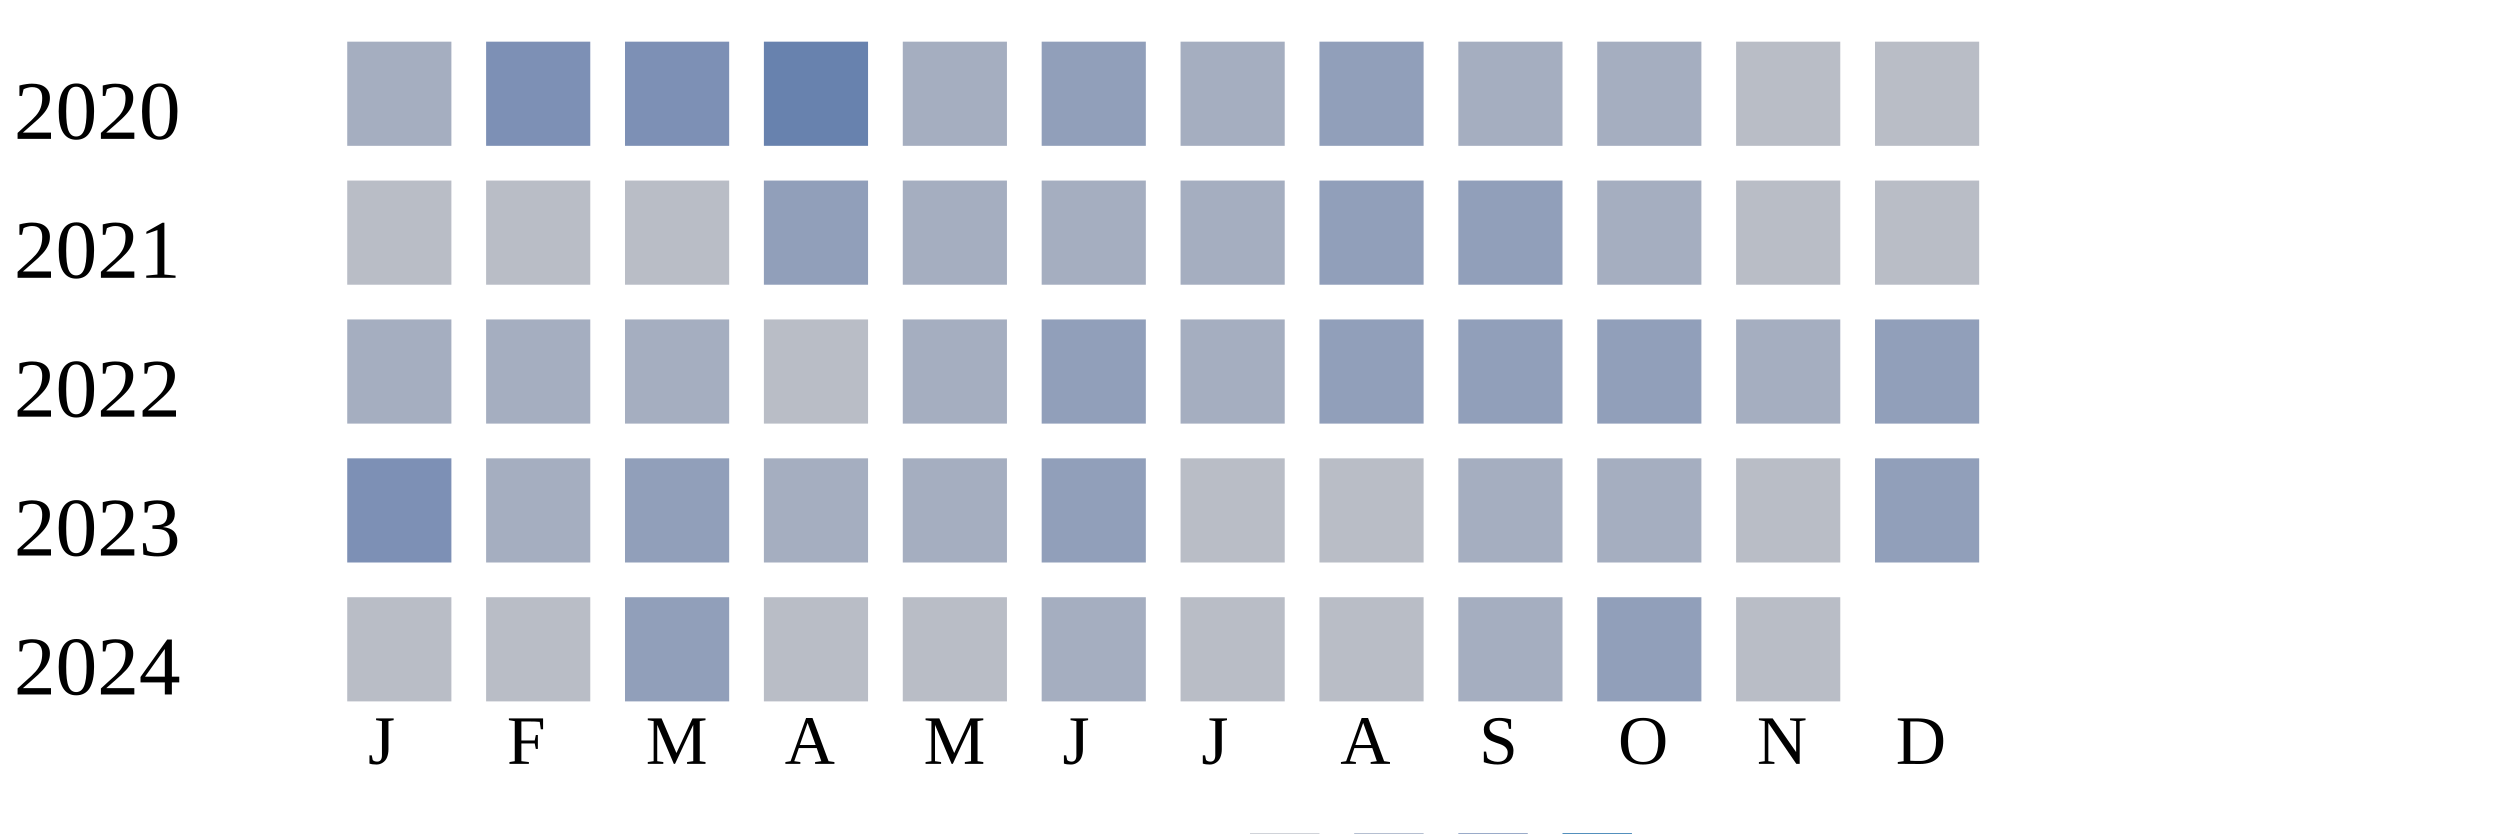
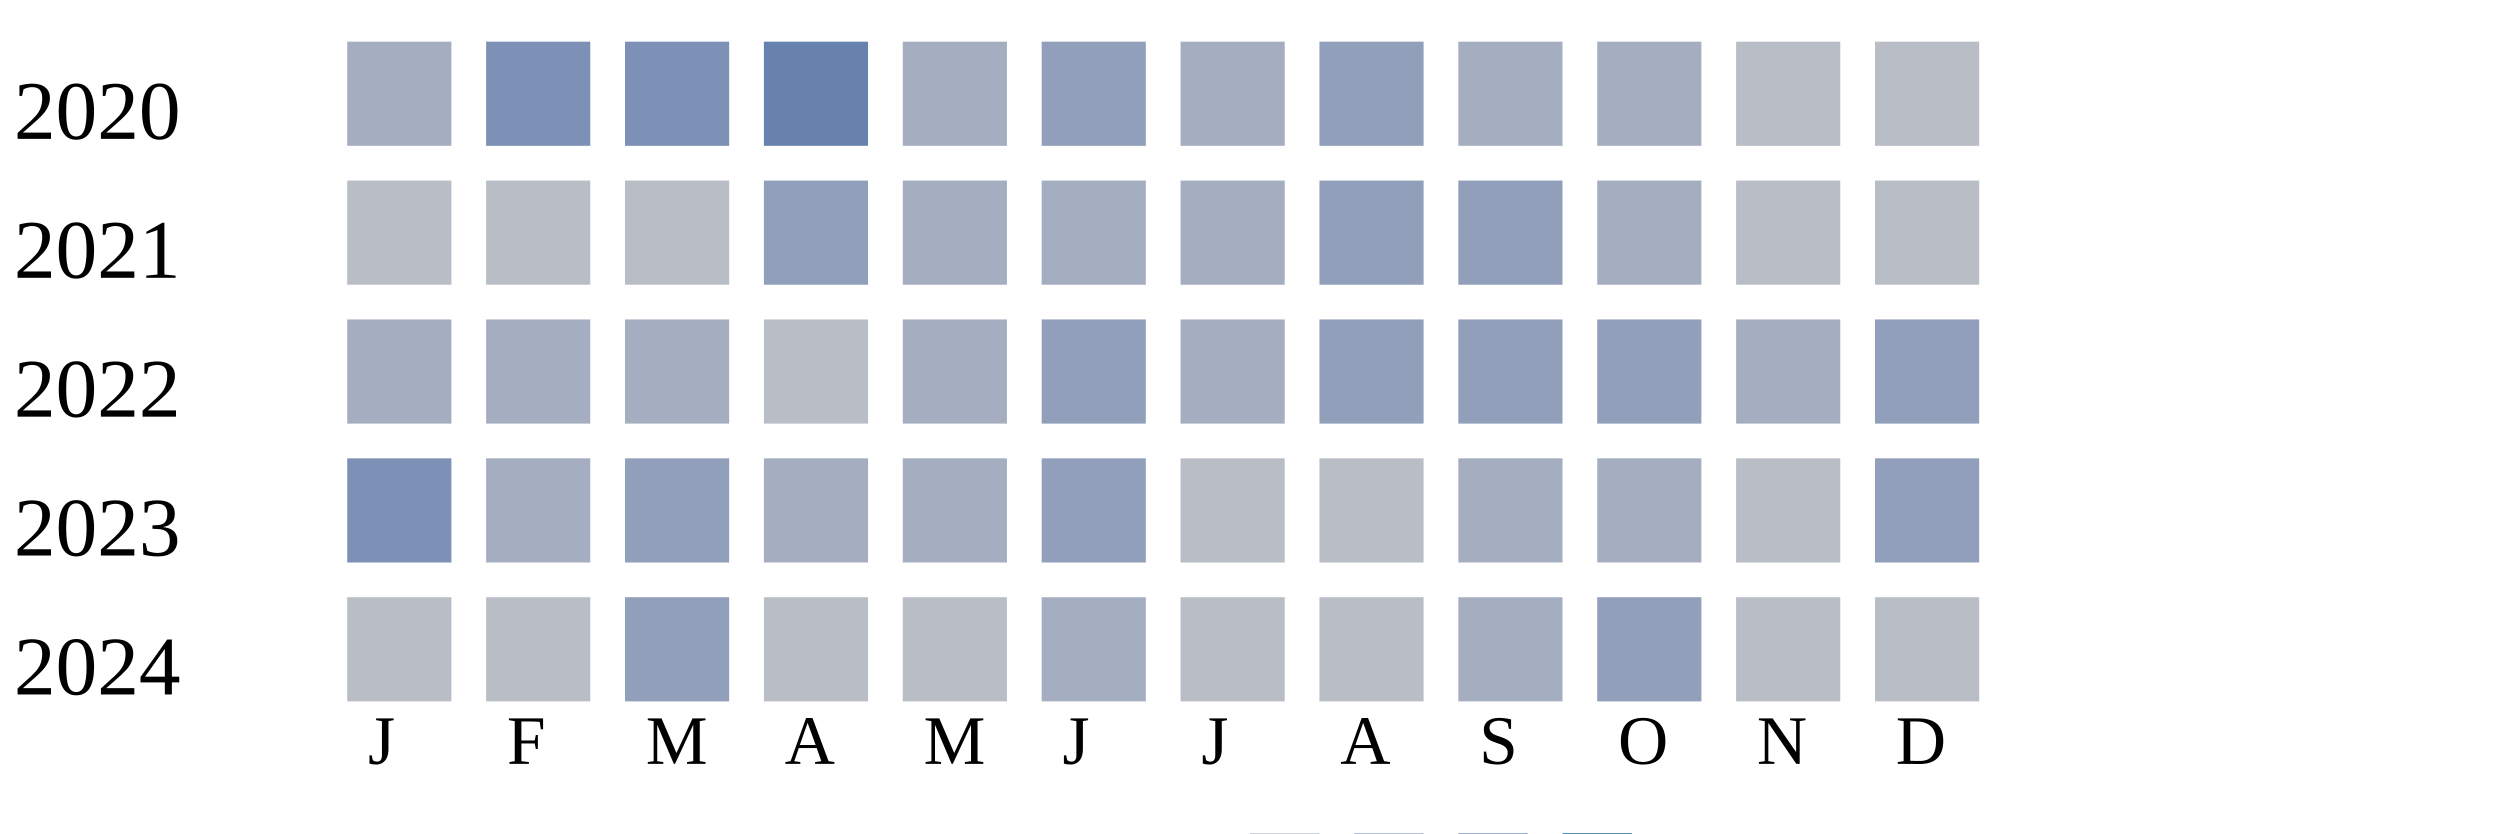
<svg xmlns="http://www.w3.org/2000/svg" width="360" height="120">
  <g transform="translate(0 0)">
    <text x="2" y="20">2020</text>
    <rect x="50" y="6" width="15" height="15" fill="#a5aec0" />
    <rect x="70" y="6" width="15" height="15" fill="#7d90b5" />
    <rect x="90" y="6" width="15" height="15" fill="#7d90b5" />
    <rect x="110" y="6" width="15" height="15" fill="#6882ae" />
    <rect x="130" y="6" width="15" height="15" fill="#a5aec0" />
    <rect x="150" y="6" width="15" height="15" fill="#919fba" />
    <rect x="170" y="6" width="15" height="15" fill="#a5aec0" />
    <rect x="190" y="6" width="15" height="15" fill="#919fba" />
    <rect x="210" y="6" width="15" height="15" fill="#a5aec0" />
    <rect x="230" y="6" width="15" height="15" fill="#a5aec0" />
    <rect x="250" y="6" width="15" height="15" fill="#b9bdc6" />
    <rect x="270" y="6" width="15" height="15" fill="#b9bdc6" />
  </g>
  <g transform="translate(0 20)">
    <text x="2" y="20">2021</text>
    <rect x="50" y="6" width="15" height="15" fill="#b9bdc6" />
    <rect x="70" y="6" width="15" height="15" fill="#b9bdc6" />
    <rect x="90" y="6" width="15" height="15" fill="#b9bdc6" />
    <rect x="110" y="6" width="15" height="15" fill="#919fba" />
    <rect x="130" y="6" width="15" height="15" fill="#a5aec0" />
    <rect x="150" y="6" width="15" height="15" fill="#a5aec0" />
    <rect x="170" y="6" width="15" height="15" fill="#a5aec0" />
    <rect x="190" y="6" width="15" height="15" fill="#919fba" />
    <rect x="210" y="6" width="15" height="15" fill="#919fba" />
    <rect x="230" y="6" width="15" height="15" fill="#a5aec0" />
    <rect x="250" y="6" width="15" height="15" fill="#b9bdc6" />
    <rect x="270" y="6" width="15" height="15" fill="#b9bdc6" />
  </g>
  <g transform="translate(0 40)">
    <text x="2" y="20">2022</text>
    <rect x="50" y="6" width="15" height="15" fill="#a5aec0" />
    <rect x="70" y="6" width="15" height="15" fill="#a5aec0" />
    <rect x="90" y="6" width="15" height="15" fill="#a5aec0" />
    <rect x="110" y="6" width="15" height="15" fill="#b9bdc6" />
    <rect x="130" y="6" width="15" height="15" fill="#a5aec0" />
    <rect x="150" y="6" width="15" height="15" fill="#919fba" />
    <rect x="170" y="6" width="15" height="15" fill="#a5aec0" />
    <rect x="190" y="6" width="15" height="15" fill="#919fba" />
    <rect x="210" y="6" width="15" height="15" fill="#919fba" />
    <rect x="230" y="6" width="15" height="15" fill="#919fba" />
    <rect x="250" y="6" width="15" height="15" fill="#a5aec0" />
    <rect x="270" y="6" width="15" height="15" fill="#919fba" />
  </g>
  <g transform="translate(0 60)">
    <text x="2" y="20">2023</text>
    <rect x="50" y="6" width="15" height="15" fill="#7d90b5" />
    <rect x="70" y="6" width="15" height="15" fill="#a5aec0" />
    <rect x="90" y="6" width="15" height="15" fill="#919fba" />
    <rect x="110" y="6" width="15" height="15" fill="#a5aec0" />
    <rect x="130" y="6" width="15" height="15" fill="#a5aec0" />
    <rect x="150" y="6" width="15" height="15" fill="#919fba" />
    <rect x="170" y="6" width="15" height="15" fill="#b9bdc6" />
    <rect x="190" y="6" width="15" height="15" fill="#b9bdc6" />
    <rect x="210" y="6" width="15" height="15" fill="#a5aec0" />
    <rect x="230" y="6" width="15" height="15" fill="#a5aec0" />
    <rect x="250" y="6" width="15" height="15" fill="#b9bdc6" />
    <rect x="270" y="6" width="15" height="15" fill="#919fba" />
  </g>
  <g transform="translate(0 80)">
    <text x="2" y="20">2024</text>
    <rect x="50" y="6" width="15" height="15" fill="#b9bdc6" />
    <rect x="70" y="6" width="15" height="15" fill="#b9bdc6" />
    <rect x="90" y="6" width="15" height="15" fill="#919fba" />
    <rect x="110" y="6" width="15" height="15" fill="#b9bdc6" />
    <rect x="130" y="6" width="15" height="15" fill="#b9bdc6" />
    <rect x="150" y="6" width="15" height="15" fill="#a5aec0" />
    <rect x="170" y="6" width="15" height="15" fill="#b9bdc6" />
    <rect x="190" y="6" width="15" height="15" fill="#b9bdc6" />
    <rect x="210" y="6" width="15" height="15" fill="#a5aec0" />
    <rect x="230" y="6" width="15" height="15" fill="#919fba" />
    <rect x="250" y="6" width="15" height="15" fill="#b9bdc6" />
+     <rect x="270" y="6" width="15" height="15" fill="#b9bdc6" />
  </g>
  <text style="font-size: 10px; text-align: center" x="53" y="110">J</text>
  <text style="font-size: 10px; text-align: center" x="73" y="110">F</text>
  <text style="font-size: 10px; text-align: center" x="93" y="110">M</text>
  <text style="font-size: 10px; text-align: center" x="113" y="110">A</text>
  <text style="font-size: 10px; text-align: center" x="133" y="110">M</text>
  <text style="font-size: 10px; text-align: center" x="153" y="110">J</text>
  <text style="font-size: 10px; text-align: center" x="173" y="110">J</text>
  <text style="font-size: 10px; text-align: center" x="193" y="110">A</text>
  <text style="font-size: 10px; text-align: center" x="213" y="110">S</text>
  <text style="font-size: 10px; text-align: center" x="233" y="110">O</text>
  <text style="font-size: 10px; text-align: center" x="253" y="110">N</text>
  <text style="font-size: 10px; text-align: center" x="273" y="110">D</text>
  <text style="font-size: 10px;" x="155" y="129">Less</text>
  <rect fill="#b9bdc6" width="10" height="10" x="180" y="120" />
  <rect fill="#919fba" width="10" height="10" x="195" y="120" />
  <rect fill="#6882ae" width="10" height="10" x="210" y="120" />
  <rect fill="#005a9c" width="10" height="10" x="225" y="120" />
  <text x="240" y="129" style="font-size: 10px;">More</text>
</svg>
